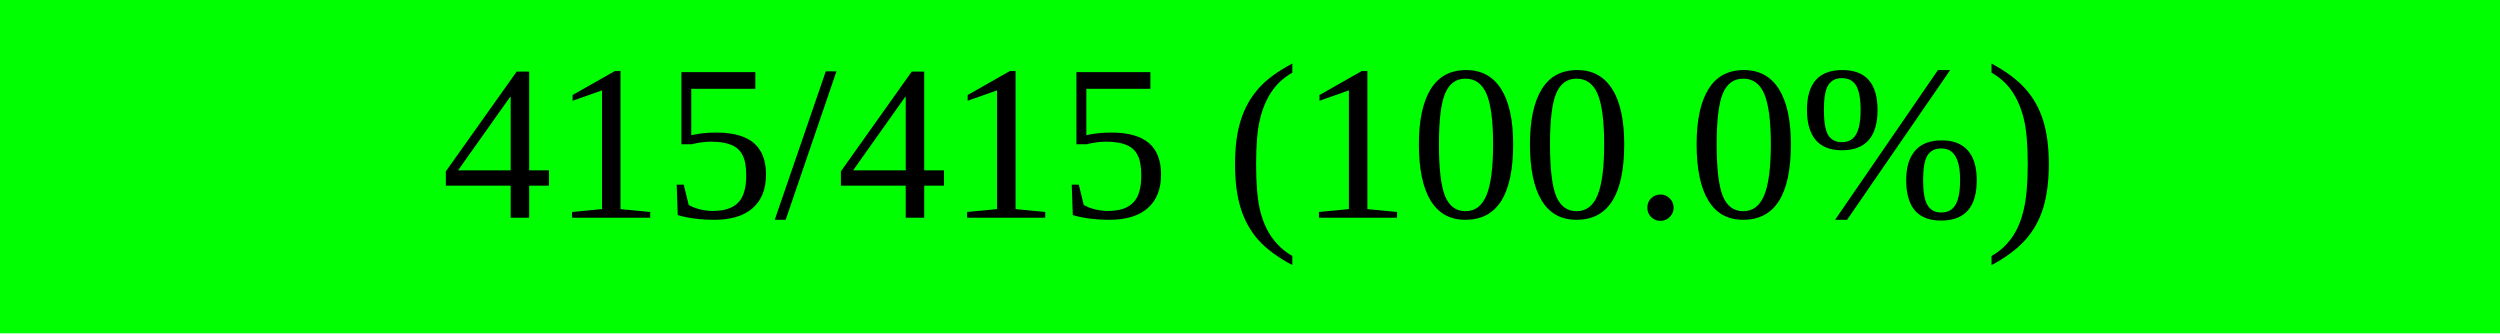
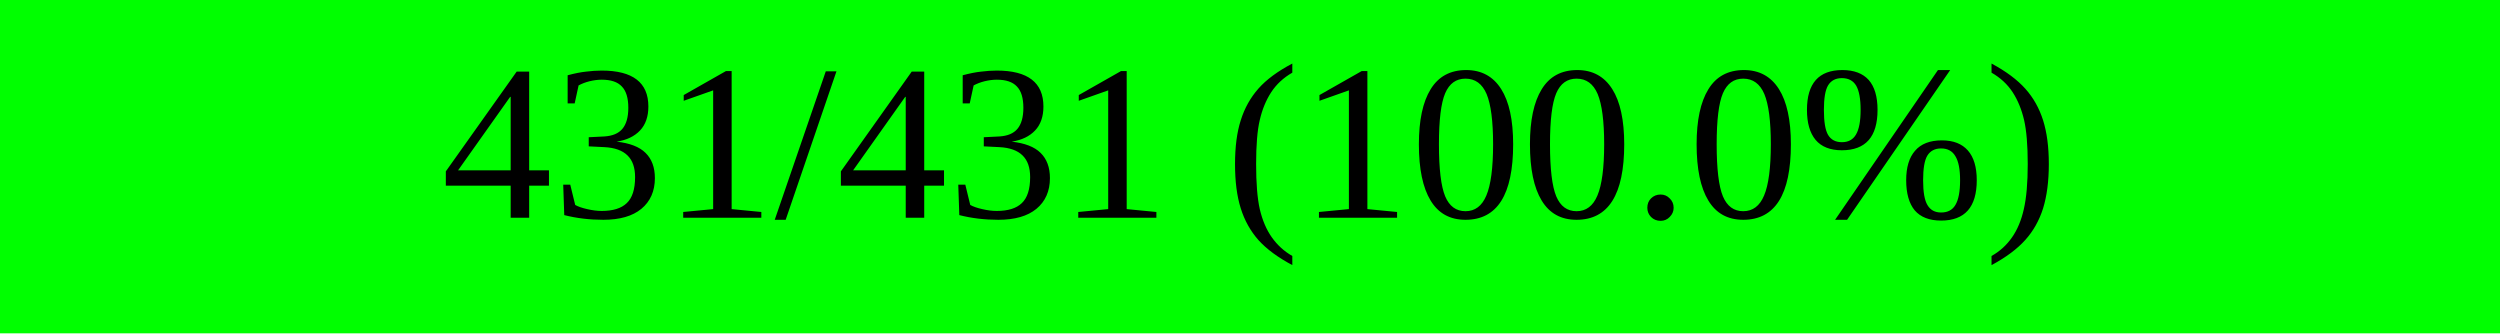
<svg xmlns="http://www.w3.org/2000/svg" width="150" height="20" viewBox="0 0 150 20" version="1.1" preserveAspectRatio="none" style="background-color: #000000">
  <rect x="0" y="0" width="150.0" height="20" fill="#00ff00" />
  <rect x="150.0" y="0" width="0.0" height="20" fill="#ff0000" />
-   <text x="75.0" y="10.0" text-anchor="middle" dominant-baseline="middle" font-size="13.333" fill="#000000">415/415 (100.0%)</text>
+   <text x="75.0" y="10.0" text-anchor="middle" dominant-baseline="middle" font-size="13.333" fill="#000000">431/431 (100.0%)</text>
</svg>
